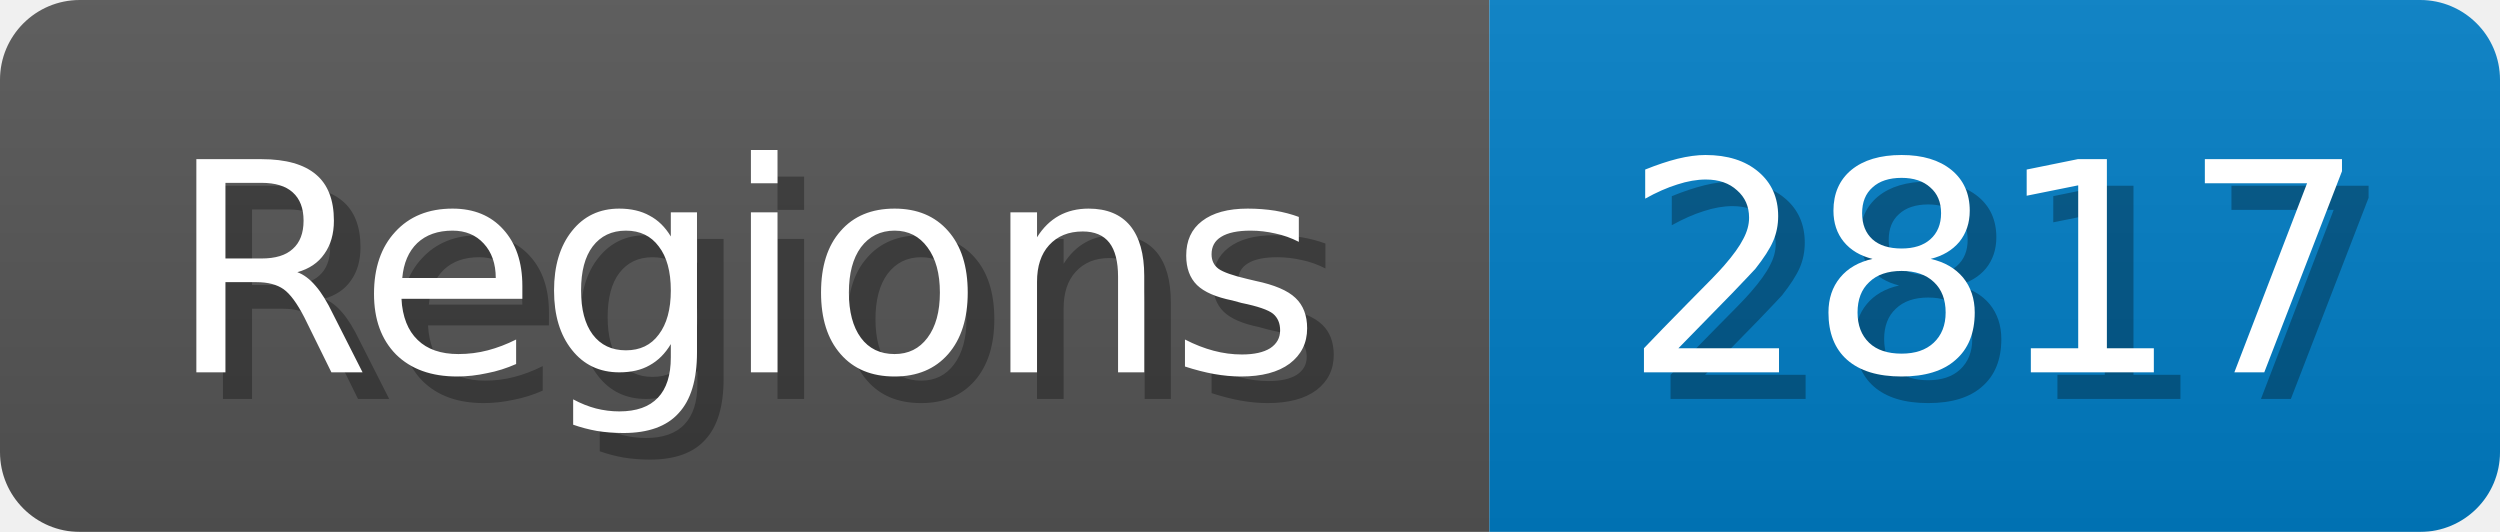
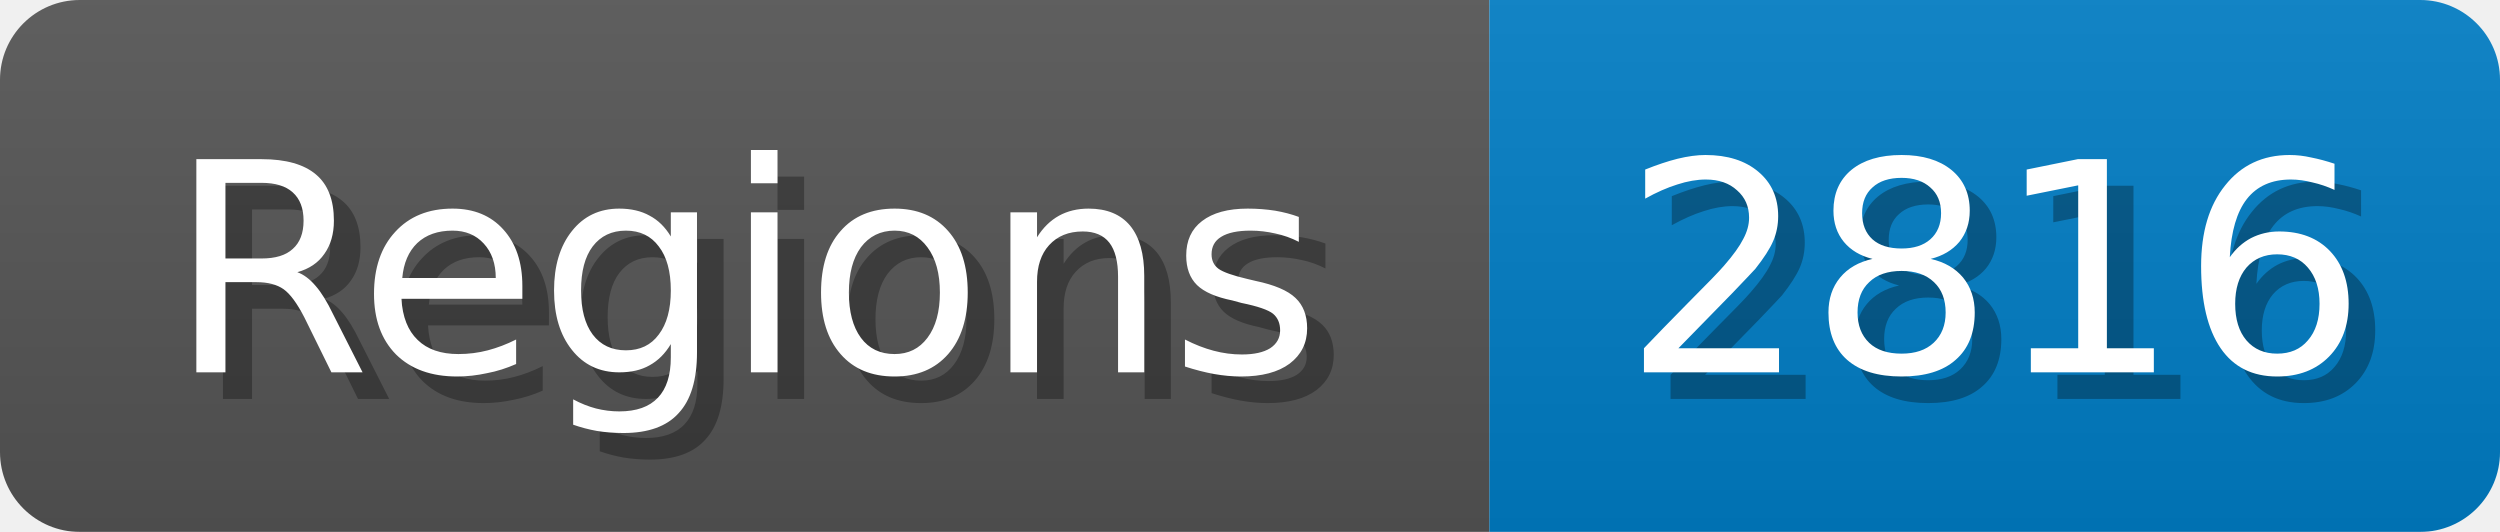
<svg xmlns="http://www.w3.org/2000/svg" width="94" height="20">
  <linearGradient id="b" x2="0" y2="100%">
    <stop offset="0" stop-color="#bbb" stop-opacity=".1" />
    <stop offset="1" stop-opacity=".1" />
  </linearGradient>
  <mask id="anybadge_1">
    <rect width="94" height="20" rx="3" fill="#fff" />
  </mask>
  <g mask="url(#anybadge_1)">
    <path fill="#555" d="M0 0h56v20H0z" />
    <path fill="#007ec6" d="M56 0h38v20H56z" />
    <path fill="url(#b)" d="M0 0h94v20H0z" />
  </g>
  <g fill="#fff" text-anchor="middle" font-family="DejaVu Sans,Verdana,Geneva,sans-serif" font-size="11">
    <text x="29.0" y="15" fill="#010101" fill-opacity=".3">Regions</text>
    <text x="28.0" y="14">Regions</text>
  </g>
  <g fill="#fff" text-anchor="middle" font-family="DejaVu Sans,Verdana,Geneva,sans-serif" font-size="11">
-     <text x="76.0" y="15" fill="#010101" fill-opacity=".3">2817</text>
-     <text x="75.0" y="14">2817</text>
+     <text x="76.0" y="15" fill="#010101" fill-opacity=".3">2816</text>
+     <text x="75.0" y="14">2816</text>
  </g>
</svg>
